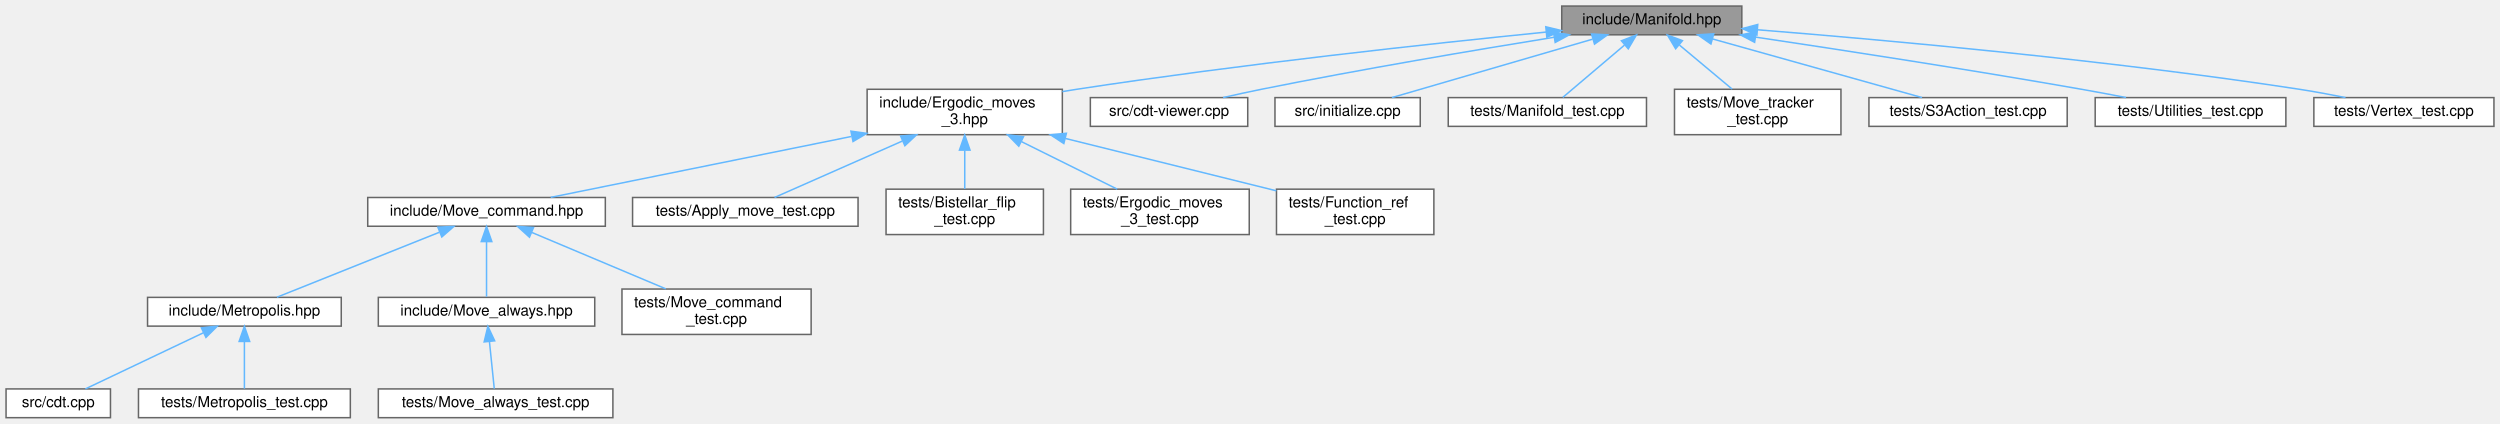
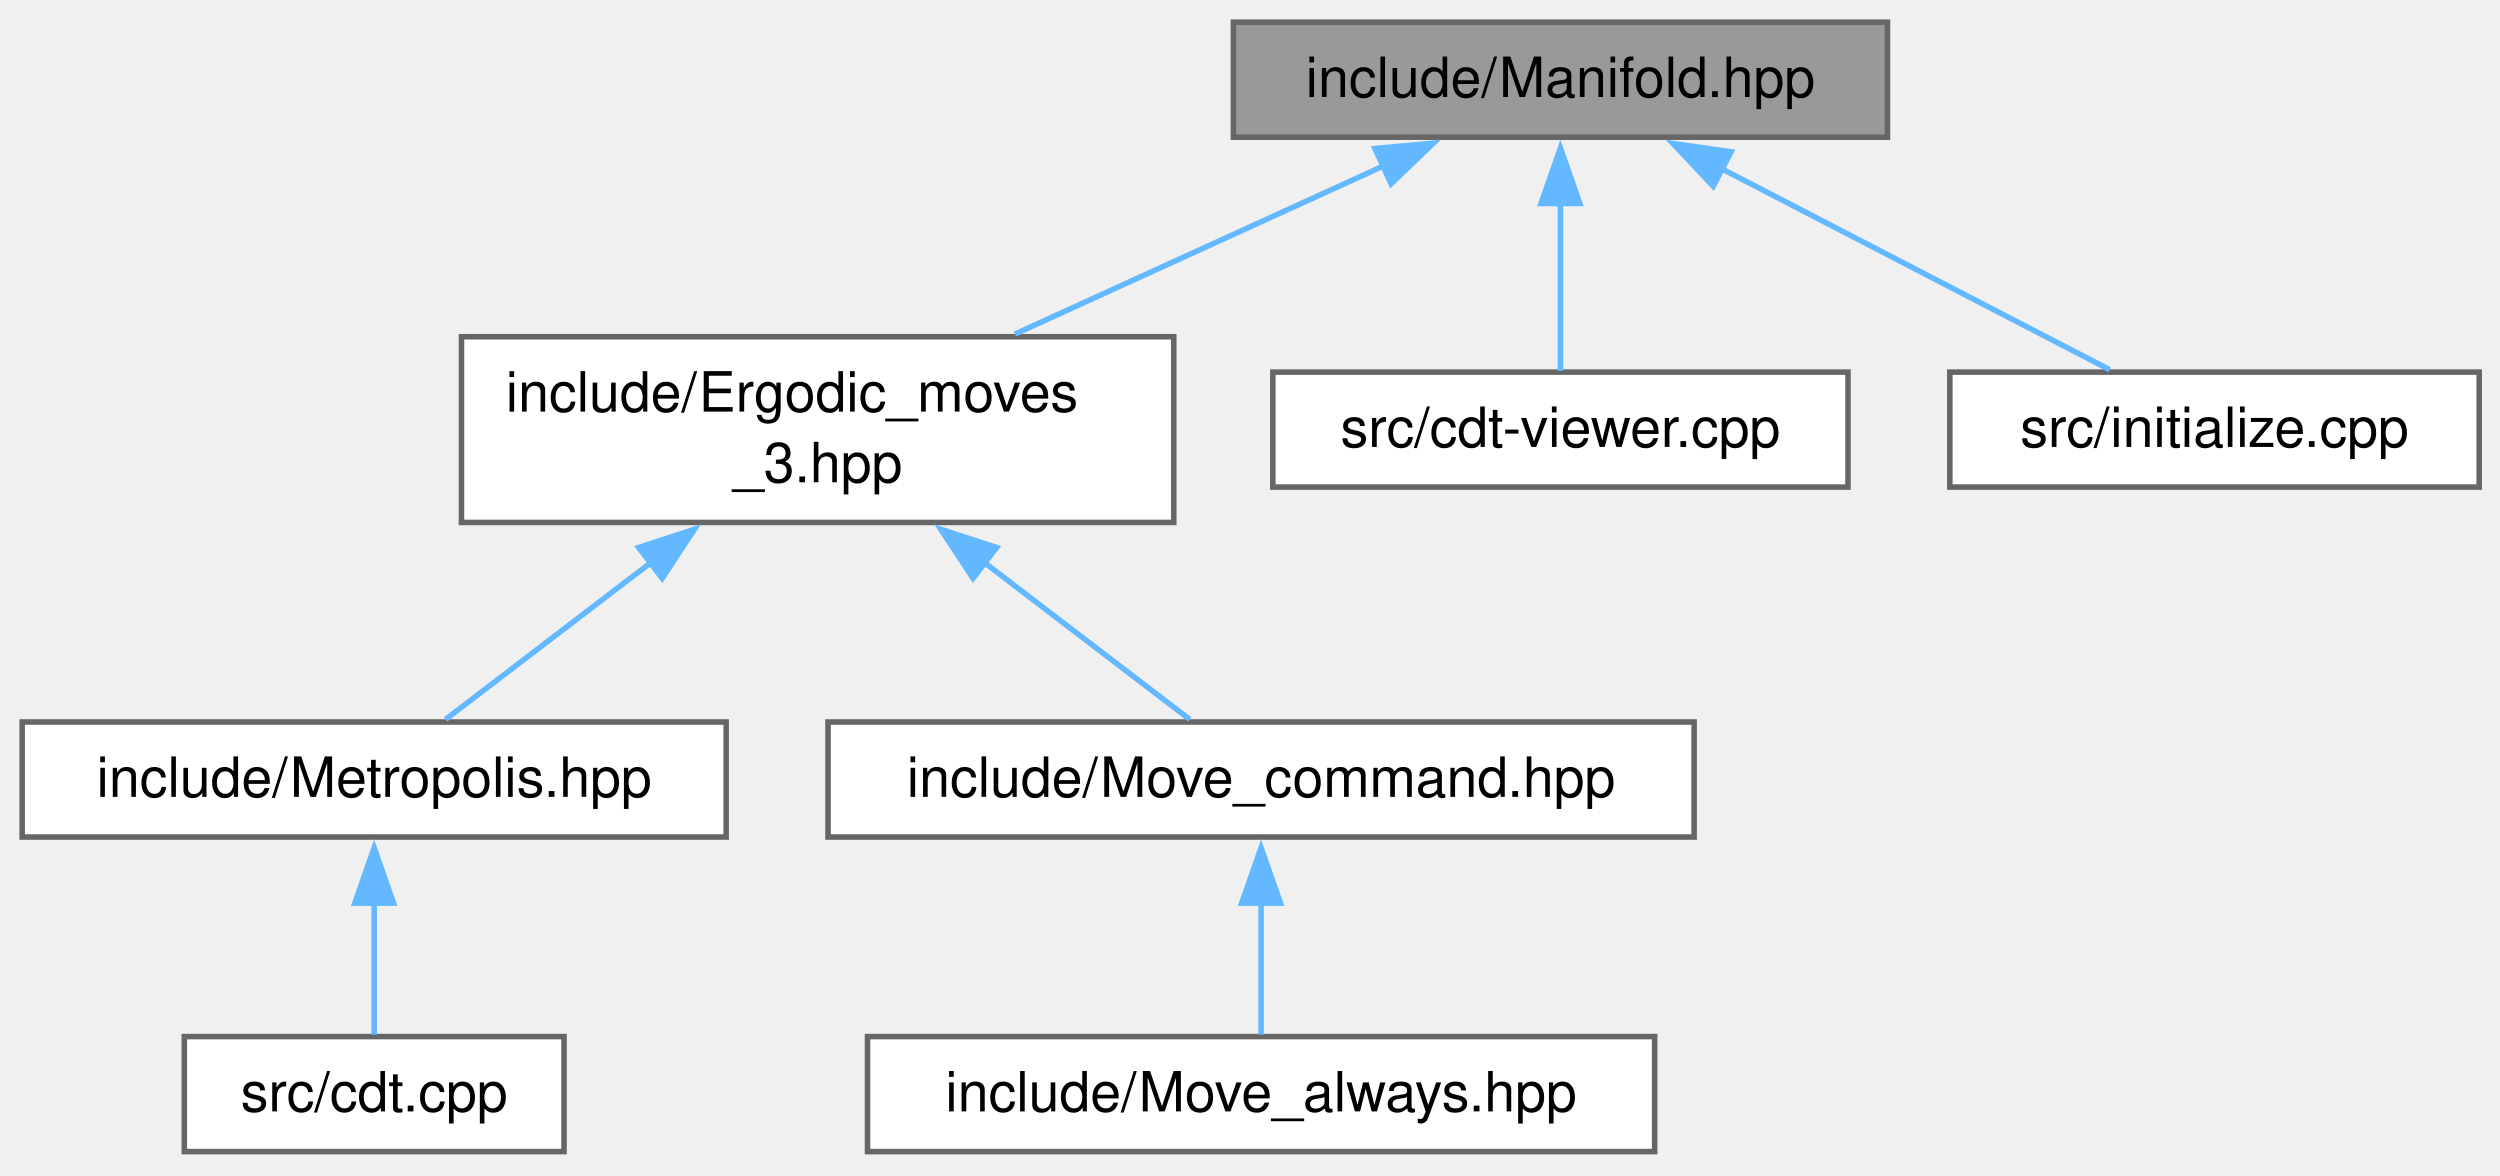
- <svg xmlns="http://www.w3.org/2000/svg" xmlns:xlink="http://www.w3.org/1999/xlink" width="1652pt" height="280pt" viewBox="0.00 0.00 1652.00 280.00">
-   <g id="graph0" class="graph" transform="scale(1 1) rotate(0) translate(4 276)">
-     <g id="node1" class="node">
-       <g id="a_node1">
+ <svg xmlns="http://www.w3.org/2000/svg" xmlns:xlink="http://www.w3.org/1999/xlink" width="451pt" height="212pt" viewBox="0.00 0.00 451.00 212.00">
+   <g id="graph0" class="graph" transform="scale(1 1) rotate(0) translate(4 207.75)">
+     <g id="Node000001" class="node">
+       <g id="a_Node000001">
        <a xlink:title="Data structures for manifolds.">
-           <polygon fill="#999999" stroke="#666666" points="1147,-272 1028,-272 1028,-253 1147,-253 1147,-272" />
-           <text text-anchor="middle" x="1087.5" y="-260" font-family="Helvetica,sans-Serif" font-size="10.00">include/Manifold.hpp</text>
+           <polygon fill="#999999" stroke="#666666" points="336.5,-203.75 218.5,-203.75 218.5,-183 336.5,-183 336.5,-203.75" />
+           <text xml:space="preserve" text-anchor="middle" x="277.5" y="-190.25" font-family="Helvetica,sans-Serif" font-size="10.00">include/Manifold.hpp</text>
        </a>
      </g>
    </g>
-     <g id="node2" class="node">
-       <g id="a_node2">
+     <g id="Node000002" class="node">
+       <g id="a_Node000002">
        <a xlink:href="_ergodic__moves__3_8hpp.html" target="_top" xlink:title="Pachner moves on 2+1 dimensional foliated Delaunay triangulations.">
-           <polygon fill="white" stroke="#666666" points="698,-217 569,-217 569,-187 698,-187 698,-217" />
-           <text text-anchor="start" x="577" y="-205" font-family="Helvetica,sans-Serif" font-size="10.00">include/Ergodic_moves</text>
-           <text text-anchor="middle" x="633.5" y="-194" font-family="Helvetica,sans-Serif" font-size="10.00">_3.hpp</text>
+           <polygon fill="white" stroke="#666666" points="207.75,-147 79.25,-147 79.25,-113.5 207.75,-113.5 207.75,-147" />
+           <text xml:space="preserve" text-anchor="start" x="87.25" y="-133.5" font-family="Helvetica,sans-Serif" font-size="10.00">include/Ergodic_moves</text>
+           <text xml:space="preserve" text-anchor="middle" x="143.5" y="-120.75" font-family="Helvetica,sans-Serif" font-size="10.00">_3.hpp</text>
        </a>
      </g>
    </g>
-     <g id="edge1" class="edge">
-       <path fill="none" stroke="#63b8ff" d="M1017.78,-254.82C941.42,-247.16 815.42,-233.51 707.5,-217 704.4,-216.53 701.23,-216.02 698.03,-215.48" />
-       <polygon fill="#63b8ff" stroke="#63b8ff" points="1017.46,-258.31 1027.76,-255.82 1018.16,-251.34 1017.46,-258.31" />
-     </g>
-     <g id="node14" class="node">
-       <g id="a_node14">
-         <a xlink:href="cdt-viewer_8cpp.html" target="_top" xlink:title="Views 3D spacetimes.">
-           <polygon fill="white" stroke="#666666" points="820.5,-211.5 716.5,-211.5 716.5,-192.5 820.5,-192.5 820.5,-211.5" />
-           <text text-anchor="middle" x="768.5" y="-199.5" font-family="Helvetica,sans-Serif" font-size="10.00">src/cdt-viewer.cpp</text>
+     <g id="edge1_Node000001_Node000002" class="edge">
+       <g id="a_edge1_Node000001_Node000002">
+         <a xlink:title=" ">
+           <path fill="none" stroke="#63b8ff" d="M245.53,-177.79C225.53,-168.67 199.74,-156.9 179.09,-147.48" />
+           <polygon fill="#63b8ff" stroke="#63b8ff" points="244.04,-180.96 254.59,-181.93 246.95,-174.59 244.04,-180.96" />
        </a>
      </g>
    </g>
-     <g id="edge13" class="edge">
-       <path fill="none" stroke="#63b8ff" d="M1022.84,-251.36C970.55,-242.91 895.09,-230.17 829.5,-217 821.3,-215.35 812.51,-213.43 804.23,-211.55" />
-       <polygon fill="#63b8ff" stroke="#63b8ff" points="1022.55,-254.85 1032.98,-252.99 1023.66,-247.94 1022.55,-254.85" />
-     </g>
-     <g id="node15" class="node">
-       <g id="a_node15">
-         <a xlink:href="initialize_8cpp.html" target="_top" xlink:title="Generates initial spacetimes.">
-           <polygon fill="white" stroke="#666666" points="934.5,-211.5 838.5,-211.5 838.5,-192.5 934.5,-192.5 934.5,-211.5" />
-           <text text-anchor="middle" x="886.5" y="-199.5" font-family="Helvetica,sans-Serif" font-size="10.00">src/initialize.cpp</text>
+     <g id="Node000007" class="node">
+       <g id="a_Node000007">
+         <a xlink:href="cdt-viewer_8cpp.html" target="_top" xlink:title="Views 3D spacetimes.">
+           <polygon fill="white" stroke="#666666" points="329.38,-140.62 225.62,-140.62 225.62,-119.88 329.38,-119.88 329.38,-140.62" />
+           <text xml:space="preserve" text-anchor="middle" x="277.5" y="-127.12" font-family="Helvetica,sans-Serif" font-size="10.00">src/cdt-viewer.cpp</text>
        </a>
      </g>
    </g>
-     <g id="edge14" class="edge">
-       <path fill="none" stroke="#63b8ff" d="M1048.36,-250.11C1009.48,-238.79 950.76,-221.7 915.76,-211.52" />
-       <polygon fill="#63b8ff" stroke="#63b8ff" points="1047.69,-253.56 1058.27,-252.99 1049.65,-246.84 1047.69,-253.56" />
-     </g>
-     <g id="node16" class="node">
-       <g id="a_node16">
-         <a xlink:href="_manifold__test_8cpp.html" target="_top" xlink:title="Tests of new manifold data structure.">
-           <polygon fill="white" stroke="#666666" points="1084,-211.5 953,-211.5 953,-192.5 1084,-192.5 1084,-211.5" />
-           <text text-anchor="middle" x="1018.5" y="-199.5" font-family="Helvetica,sans-Serif" font-size="10.00">tests/Manifold_test.cpp</text>
+     <g id="edge6_Node000001_Node000007" class="edge">
+       <g id="a_edge6_Node000001_Node000007">
+         <a xlink:title=" ">
+           <path fill="none" stroke="#63b8ff" d="M277.5,-171.11C277.5,-160.8 277.5,-148.93 277.5,-140.84" />
+           <polygon fill="#63b8ff" stroke="#63b8ff" points="274,-171.04 277.5,-181.04 281,-171.04 274,-171.04" />
        </a>
      </g>
    </g>
-     <g id="edge15" class="edge">
-       <path fill="none" stroke="#63b8ff" d="M1069.48,-246.22C1056.5,-235.21 1039.44,-220.75 1028.72,-211.67" />
-       <polygon fill="#63b8ff" stroke="#63b8ff" points="1067.43,-249.07 1077.32,-252.87 1071.95,-243.73 1067.43,-249.07" />
-     </g>
-     <g id="node17" class="node">
-       <g id="a_node17">
-         <a xlink:href="_move__tracker__test_8cpp.html" target="_top" xlink:title="Tests of MoveTracker, that is, that moves are tracked properly.">
-           <polygon fill="white" stroke="#666666" points="1212.5,-217 1102.5,-217 1102.5,-187 1212.5,-187 1212.5,-217" />
-           <text text-anchor="start" x="1110.5" y="-205" font-family="Helvetica,sans-Serif" font-size="10.00">tests/Move_tracker</text>
-           <text text-anchor="middle" x="1157.5" y="-194" font-family="Helvetica,sans-Serif" font-size="10.00">_test.cpp</text>
+     <g id="Node000008" class="node">
+       <g id="a_Node000008">
+         <a xlink:href="initialize_8cpp.html" target="_top" xlink:title="Generates initial spacetimes.">
+           <polygon fill="white" stroke="#666666" points="443.25,-140.62 347.75,-140.62 347.75,-119.88 443.25,-119.88 443.25,-140.62" />
+           <text xml:space="preserve" text-anchor="middle" x="395.5" y="-127.12" font-family="Helvetica,sans-Serif" font-size="10.00">src/initialize.cpp</text>
        </a>
      </g>
    </g>
-     <g id="edge16" class="edge">
-       <path fill="none" stroke="#63b8ff" d="M1105.77,-246.23C1116.54,-237.23 1130.08,-225.91 1140.61,-217.11" />
-       <polygon fill="#63b8ff" stroke="#63b8ff" points="1103.26,-243.77 1097.83,-252.87 1107.75,-249.14 1103.26,-243.77" />
-     </g>
-     <g id="node18" class="node">
-       <g id="a_node18">
-         <a xlink:href="_s3_action__test_8cpp.html" target="_top" xlink:title="Tests for the S3 action functions.">
-           <polygon fill="white" stroke="#666666" points="1362,-211.5 1231,-211.5 1231,-192.5 1362,-192.5 1362,-211.5" />
-           <text text-anchor="middle" x="1296.5" y="-199.5" font-family="Helvetica,sans-Serif" font-size="10.00">tests/S3Action_test.cpp</text>
+     <g id="edge7_Node000001_Node000008" class="edge">
+       <g id="a_edge7_Node000001_Node000008">
+         <a xlink:title=" ">
+           <path fill="none" stroke="#63b8ff" d="M306.51,-177.35C328.36,-166.03 357.68,-150.84 376.59,-141.05" />
+           <polygon fill="#63b8ff" stroke="#63b8ff" points="305.07,-174.15 297.8,-181.86 308.29,-180.37 305.07,-174.15" />
        </a>
      </g>
    </g>
-     <g id="edge17" class="edge">
-       <path fill="none" stroke="#63b8ff" d="M1127.69,-250.25C1168.1,-238.94 1229.53,-221.75 1266.07,-211.52" />
-       <polygon fill="#63b8ff" stroke="#63b8ff" points="1126.58,-246.93 1117.89,-252.99 1128.46,-253.67 1126.58,-246.93" />
-     </g>
-     <g id="node19" class="node">
-       <g id="a_node19">
-         <a xlink:href="_utilities__test_8cpp.html" target="_top" xlink:title="Tests on utility functions.">
-           <polygon fill="white" stroke="#666666" points="1506.5,-211.5 1380.5,-211.5 1380.5,-192.5 1506.5,-192.5 1506.5,-211.5" />
-           <text text-anchor="middle" x="1443.5" y="-199.5" font-family="Helvetica,sans-Serif" font-size="10.00">tests/Utilities_test.cpp</text>
+     <g id="Node000003" class="node">
+       <g id="a_Node000003">
+         <a xlink:href="_metropolis_8hpp.html" target="_top" xlink:title="Perform Metropolis-Hastings algorithm on Delaunay Triangulations.">
+           <polygon fill="white" stroke="#666666" points="127,-77.5 0,-77.5 0,-56.75 127,-56.75 127,-77.5" />
+           <text xml:space="preserve" text-anchor="middle" x="63.5" y="-64" font-family="Helvetica,sans-Serif" font-size="10.00">include/Metropolis.hpp</text>
        </a>
      </g>
    </g>
-     <g id="edge18" class="edge">
-       <path fill="none" stroke="#63b8ff" d="M1156.15,-251.46C1213.74,-242.87 1298.12,-229.88 1371.5,-217 1381.03,-215.33 1391.25,-213.41 1400.91,-211.55" />
-       <polygon fill="#63b8ff" stroke="#63b8ff" points="1155.45,-248.03 1146.07,-252.96 1156.48,-254.95 1155.45,-248.03" />
-     </g>
-     <g id="node20" class="node">
-       <g id="a_node20">
-         <a xlink:href="_vertex__test_8cpp.html" target="_top" xlink:title="Tests on points and vertices in foliated Delaunay triangulations.">
-           <polygon fill="white" stroke="#666666" points="1644,-211.5 1525,-211.5 1525,-192.5 1644,-192.5 1644,-211.5" />
-           <text text-anchor="middle" x="1584.5" y="-199.5" font-family="Helvetica,sans-Serif" font-size="10.00">tests/Vertex_test.cpp</text>
+     <g id="edge2_Node000002_Node000003" class="edge">
+       <g id="a_edge2_Node000002_Node000003">
+         <a xlink:title=" ">
+           <path fill="none" stroke="#63b8ff" d="M113.49,-106.32C100.67,-96.52 86.39,-85.61 76.38,-77.97" />
+           <polygon fill="#63b8ff" stroke="#63b8ff" points="111.21,-108.98 121.28,-112.27 115.46,-103.42 111.21,-108.98" />
        </a>
      </g>
    </g>
-     <g id="edge19" class="edge">
-       <path fill="none" stroke="#63b8ff" d="M1157.32,-256.32C1242.27,-249.55 1389.9,-236.23 1515.5,-217 1525.41,-215.48 1536.05,-213.5 1545.93,-211.51" />
-       <polygon fill="#63b8ff" stroke="#63b8ff" points="1156.97,-252.84 1147.28,-257.12 1157.52,-259.82 1156.97,-252.84" />
-     </g>
-     <g id="node3" class="node">
-       <g id="a_node3">
+     <g id="Node000005" class="node">
+       <g id="a_Node000005">
        <a xlink:href="_move__command_8hpp.html" target="_top" xlink:title="Do ergodic moves using the Command pattern.">
-           <polygon fill="white" stroke="#666666" points="396,-145.5 239,-145.5 239,-126.5 396,-126.5 396,-145.5" />
-           <text text-anchor="middle" x="317.5" y="-133.5" font-family="Helvetica,sans-Serif" font-size="10.00">include/Move_command.hpp</text>
+           <polygon fill="white" stroke="#666666" points="301.62,-77.5 145.38,-77.5 145.38,-56.75 301.62,-56.75 301.62,-77.5" />
+           <text xml:space="preserve" text-anchor="middle" x="223.5" y="-64" font-family="Helvetica,sans-Serif" font-size="10.00">include/Move_command.hpp</text>
        </a>
      </g>
    </g>
-     <g id="edge2" class="edge">
-       <path fill="none" stroke="#63b8ff" d="M558.66,-185.84C496.64,-173.28 410.69,-155.87 359.91,-145.59" />
-       <polygon fill="#63b8ff" stroke="#63b8ff" points="558.29,-189.34 568.79,-187.89 559.68,-182.48 558.29,-189.34" />
-     </g>
-     <g id="node10" class="node">
-       <g id="a_node10">
-         <a xlink:href="_apply__move__test_8cpp.html" target="_top" xlink:title="Applying ergodic moves to manifolds.">
-           <polygon fill="white" stroke="#666666" points="563,-145.5 414,-145.5 414,-126.5 563,-126.5 563,-145.5" />
-           <text text-anchor="middle" x="488.5" y="-133.5" font-family="Helvetica,sans-Serif" font-size="10.00">tests/Apply_move_test.cpp</text>
+     <g id="edge4_Node000002_Node000005" class="edge">
+       <g id="a_edge4_Node000002_Node000005">
+         <a xlink:title=" ">
+           <path fill="none" stroke="#63b8ff" d="M173.51,-106.32C186.33,-96.52 200.61,-85.61 210.62,-77.97" />
+           <polygon fill="#63b8ff" stroke="#63b8ff" points="171.54,-103.42 165.72,-112.27 175.79,-108.98 171.54,-103.42" />
        </a>
      </g>
    </g>
-     <g id="edge9" class="edge">
-       <path fill="none" stroke="#63b8ff" d="M592.22,-182.78C564.5,-170.54 529.24,-154.98 507.8,-145.52" />
-       <polygon fill="#63b8ff" stroke="#63b8ff" points="591.12,-186.12 601.68,-186.95 593.94,-179.71 591.12,-186.12" />
-     </g>
-     <g id="node11" class="node">
-       <g id="a_node11">
-         <a xlink:href="_bistellar__flip__test_8cpp.html" target="_top" xlink:title="Comprehensive tests for bistellar flip operations.">
-           <polygon fill="white" stroke="#666666" points="685.5,-151 581.5,-151 581.5,-121 685.5,-121 685.5,-151" />
-           <text text-anchor="start" x="589.5" y="-139" font-family="Helvetica,sans-Serif" font-size="10.00">tests/Bistellar_flip</text>
-           <text text-anchor="middle" x="633.5" y="-128" font-family="Helvetica,sans-Serif" font-size="10.00">_test.cpp</text>
+     <g id="Node000004" class="node">
+       <g id="a_Node000004">
+         <a xlink:href="cdt_8cpp.html" target="_top" xlink:title="The main executable.">
+           <polygon fill="white" stroke="#666666" points="97.75,-20.75 29.25,-20.75 29.25,0 97.75,0 97.75,-20.75" />
+           <text xml:space="preserve" text-anchor="middle" x="63.5" y="-7.25" font-family="Helvetica,sans-Serif" font-size="10.00">src/cdt.cpp</text>
        </a>
      </g>
    </g>
-     <g id="edge10" class="edge">
-       <path fill="none" stroke="#63b8ff" d="M633.5,-176.54C633.5,-167.96 633.5,-158.61 633.5,-151.16" />
-       <polygon fill="#63b8ff" stroke="#63b8ff" points="630,-176.8 633.5,-186.8 637,-176.8 630,-176.8" />
-     </g>
-     <g id="node12" class="node">
-       <g id="a_node12">
-         <a xlink:href="_ergodic__moves__3__test_8cpp.html" target="_top" xlink:title="Tests for ergodic moves on foliated triangulations.">
-           <polygon fill="white" stroke="#666666" points="821.5,-151 703.5,-151 703.5,-121 821.5,-121 821.5,-151" />
-           <text text-anchor="start" x="711.5" y="-139" font-family="Helvetica,sans-Serif" font-size="10.00">tests/Ergodic_moves</text>
-           <text text-anchor="middle" x="762.5" y="-128" font-family="Helvetica,sans-Serif" font-size="10.00">_3_test.cpp</text>
+     <g id="edge3_Node000003_Node000004" class="edge">
+       <g id="a_edge3_Node000003_Node000004">
+         <a xlink:title=" ">
+           <path fill="none" stroke="#63b8ff" d="M63.5,-44.88C63.5,-36.66 63.5,-27.68 63.5,-21.08" />
+           <polygon fill="#63b8ff" stroke="#63b8ff" points="60,-44.82 63.5,-54.82 67,-44.82 60,-44.82" />
        </a>
      </g>
    </g>
-     <g id="edge11" class="edge">
-       <path fill="none" stroke="#63b8ff" d="M671.04,-182.38C691.22,-172.36 715.7,-160.22 734.26,-151.01" />
-       <polygon fill="#63b8ff" stroke="#63b8ff" points="669.21,-179.38 661.81,-186.95 672.32,-185.65 669.21,-179.38" />
-     </g>
-     <g id="node13" class="node">
-       <g id="a_node13">
-         <a xlink:href="_function__ref__test_8cpp.html" target="_top" xlink:title="Tests on function pointers, lambdas, and function_refs.">
-           <polygon fill="white" stroke="#666666" points="943.5,-151 839.5,-151 839.5,-121 943.5,-121 943.5,-151" />
-           <text text-anchor="start" x="847.5" y="-139" font-family="Helvetica,sans-Serif" font-size="10.00">tests/Function_ref</text>
-           <text text-anchor="middle" x="891.5" y="-128" font-family="Helvetica,sans-Serif" font-size="10.00">_test.cpp</text>
+     <g id="Node000006" class="node">
+       <g id="a_Node000006">
+         <a xlink:href="_move__always_8hpp.html" target="_top" xlink:title="Randomly selects moves to always perform on triangulations.">
+           <polygon fill="white" stroke="#666666" points="294.5,-20.75 152.5,-20.75 152.5,0 294.5,0 294.5,-20.75" />
+           <text xml:space="preserve" text-anchor="middle" x="223.5" y="-7.25" font-family="Helvetica,sans-Serif" font-size="10.00">include/Move_always.hpp</text>
        </a>
      </g>
    </g>
-     <g id="edge12" class="edge">
-       <path fill="none" stroke="#63b8ff" d="M700.02,-184.5C743.41,-173.74 799.24,-159.89 839.4,-149.92" />
-       <polygon fill="#63b8ff" stroke="#63b8ff" points="698.98,-181.15 690.12,-186.95 700.67,-187.94 698.98,-181.15" />
-     </g>
-     <g id="node4" class="node">
-       <g id="a_node4">
-         <a xlink:href="_metropolis_8hpp.html" target="_top" xlink:title="Perform Metropolis-Hastings algorithm on Delaunay Triangulations.">
-           <polygon fill="white" stroke="#666666" points="221.5,-79.5 93.5,-79.5 93.5,-60.5 221.5,-60.5 221.5,-79.5" />
-           <text text-anchor="middle" x="157.5" y="-67.5" font-family="Helvetica,sans-Serif" font-size="10.00">include/Metropolis.hpp</text>
+     <g id="edge5_Node000005_Node000006" class="edge">
+       <g id="a_edge5_Node000005_Node000006">
+         <a xlink:title=" ">
+           <path fill="none" stroke="#63b8ff" d="M223.5,-44.88C223.5,-36.66 223.5,-27.68 223.5,-21.08" />
+           <polygon fill="#63b8ff" stroke="#63b8ff" points="220,-44.82 223.5,-54.82 227,-44.82 220,-44.82" />
        </a>
      </g>
    </g>
-     <g id="edge3" class="edge">
-       <path fill="none" stroke="#63b8ff" d="M286.28,-122.51C254.65,-109.86 206.58,-90.63 178.99,-79.6" />
-       <polygon fill="#63b8ff" stroke="#63b8ff" points="285.34,-125.9 295.92,-126.37 287.94,-119.41 285.34,-125.9" />
-     </g>
-     <g id="node7" class="node">
-       <g id="a_node7">
-         <a xlink:href="_move__always_8hpp.html" target="_top" xlink:title="Randomly selects moves to always perform on triangulations.">
-           <polygon fill="white" stroke="#666666" points="389,-79.5 246,-79.5 246,-60.5 389,-60.5 389,-79.5" />
-           <text text-anchor="middle" x="317.5" y="-67.5" font-family="Helvetica,sans-Serif" font-size="10.00">include/Move_always.hpp</text>
-         </a>
-       </g>
-     </g>
-     <g id="edge6" class="edge">
-       <path fill="none" stroke="#63b8ff" d="M317.5,-116.08C317.5,-104.13 317.5,-89.22 317.5,-79.91" />
-       <polygon fill="#63b8ff" stroke="#63b8ff" points="314,-116.37 317.5,-126.37 321,-116.37 314,-116.37" />
-     </g>
-     <g id="node9" class="node">
-       <g id="a_node9">
-         <a xlink:href="_move__command__test_8cpp.html" target="_top" xlink:title="Tests of MoveCommand, that is, that moves are handled properly.">
-           <polygon fill="white" stroke="#666666" points="532,-85 407,-85 407,-55 532,-55 532,-85" />
-           <text text-anchor="start" x="415" y="-73" font-family="Helvetica,sans-Serif" font-size="10.00">tests/Move_command</text>
-           <text text-anchor="middle" x="469.5" y="-62" font-family="Helvetica,sans-Serif" font-size="10.00">_test.cpp</text>
-         </a>
-       </g>
-     </g>
-     <g id="edge8" class="edge">
-       <path fill="none" stroke="#63b8ff" d="M347.51,-122.36C373,-111.63 409.54,-96.25 435.98,-85.12" />
-       <polygon fill="#63b8ff" stroke="#63b8ff" points="345.86,-119.26 338,-126.37 348.57,-125.71 345.86,-119.26" />
-     </g>
-     <g id="node5" class="node">
-       <g id="a_node5">
-         <a xlink:href="cdt_8cpp.html" target="_top" xlink:title="The main executable.">
-           <polygon fill="white" stroke="#666666" points="69,-19 0,-19 0,0 69,0 69,-19" />
-           <text text-anchor="middle" x="34.5" y="-7" font-family="Helvetica,sans-Serif" font-size="10.00">src/cdt.cpp</text>
-         </a>
-       </g>
-     </g>
-     <g id="edge4" class="edge">
-       <path fill="none" stroke="#63b8ff" d="M130.45,-56.13C106.72,-44.85 72.91,-28.77 52.41,-19.02" />
-       <polygon fill="#63b8ff" stroke="#63b8ff" points="129.08,-59.36 139.61,-60.49 132.09,-53.04 129.08,-59.36" />
-     </g>
-     <g id="node6" class="node">
-       <g id="a_node6">
-         <a xlink:href="_metropolis__test_8cpp.html" target="_top" xlink:title="Tests for the Metropolis-Hastings algorithm.">
-           <polygon fill="white" stroke="#666666" points="227.5,-19 87.5,-19 87.5,0 227.5,0 227.5,-19" />
-           <text text-anchor="middle" x="157.5" y="-7" font-family="Helvetica,sans-Serif" font-size="10.00">tests/Metropolis_test.cpp</text>
-         </a>
-       </g>
-     </g>
-     <g id="edge5" class="edge">
-       <path fill="none" stroke="#63b8ff" d="M157.5,-50.16C157.5,-39.74 157.5,-27.3 157.5,-19.17" />
-       <polygon fill="#63b8ff" stroke="#63b8ff" points="154,-50.37 157.5,-60.37 161,-50.37 154,-50.37" />
-     </g>
-     <g id="node8" class="node">
-       <g id="a_node8">
-         <a xlink:href="_move__always__test_8cpp.html" target="_top" xlink:title="Tests for the Move Always algorithm.">
-           <polygon fill="white" stroke="#666666" points="401,-19 246,-19 246,0 401,0 401,-19" />
-           <text text-anchor="middle" x="323.5" y="-7" font-family="Helvetica,sans-Serif" font-size="10.00">tests/Move_always_test.cpp</text>
-         </a>
-       </g>
-     </g>
-     <g id="edge7" class="edge">
-       <path fill="none" stroke="#63b8ff" d="M319.43,-50.16C320.5,-39.74 321.78,-27.3 322.61,-19.17" />
-       <polygon fill="#63b8ff" stroke="#63b8ff" points="315.92,-50.06 318.39,-60.37 322.89,-50.78 315.92,-50.06" />
-     </g>
  </g>
</svg>
